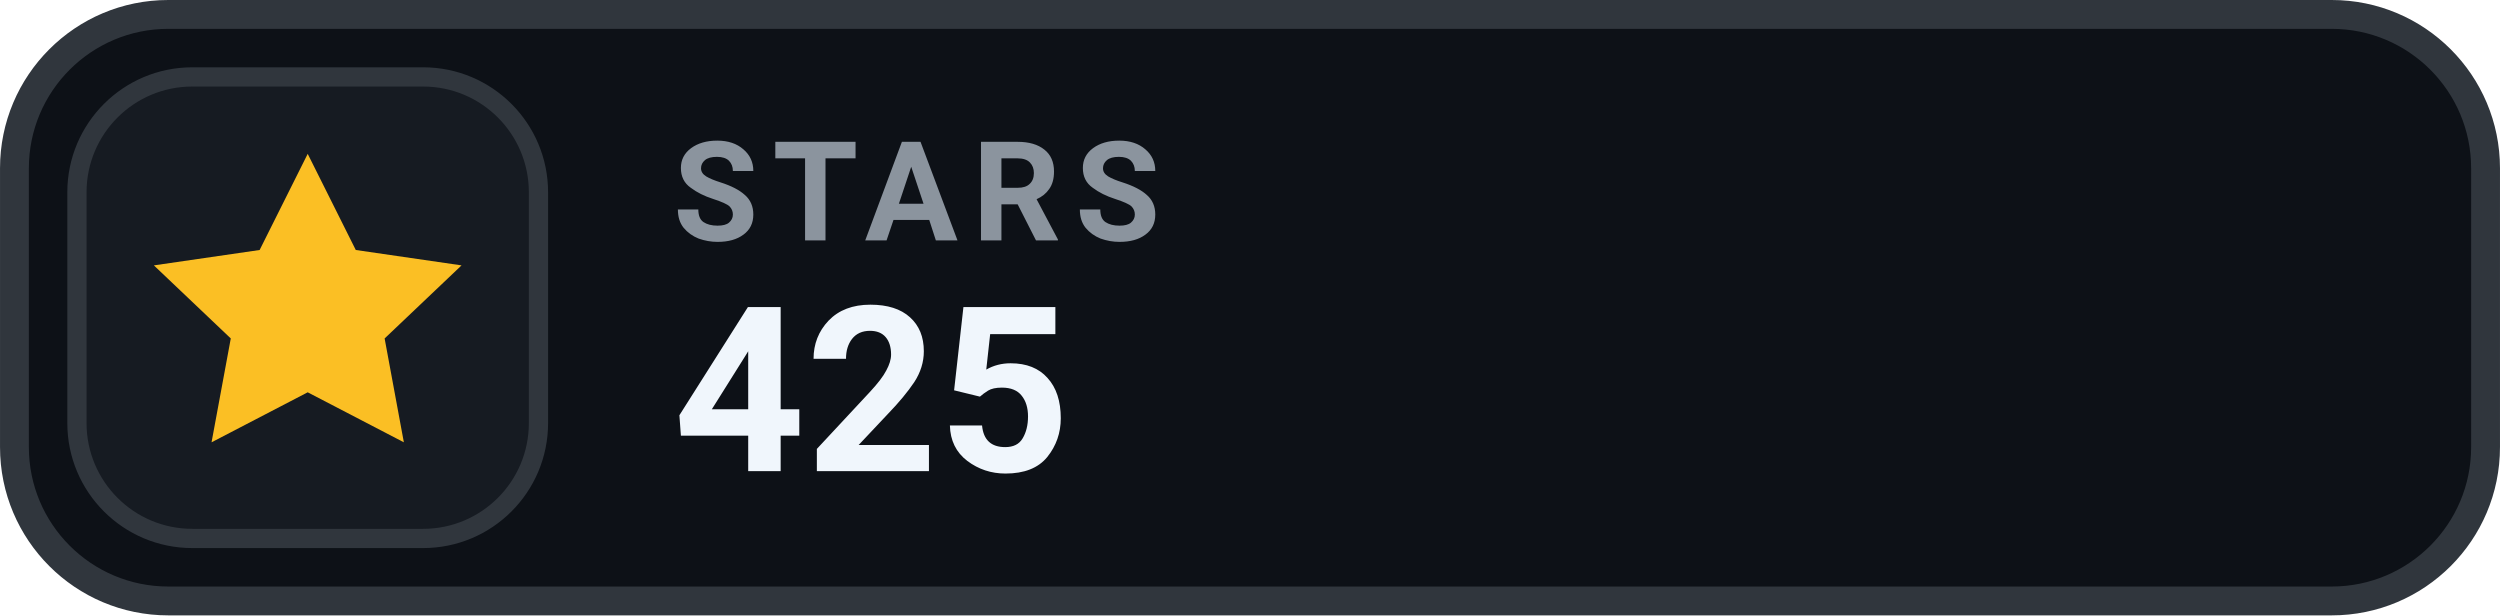
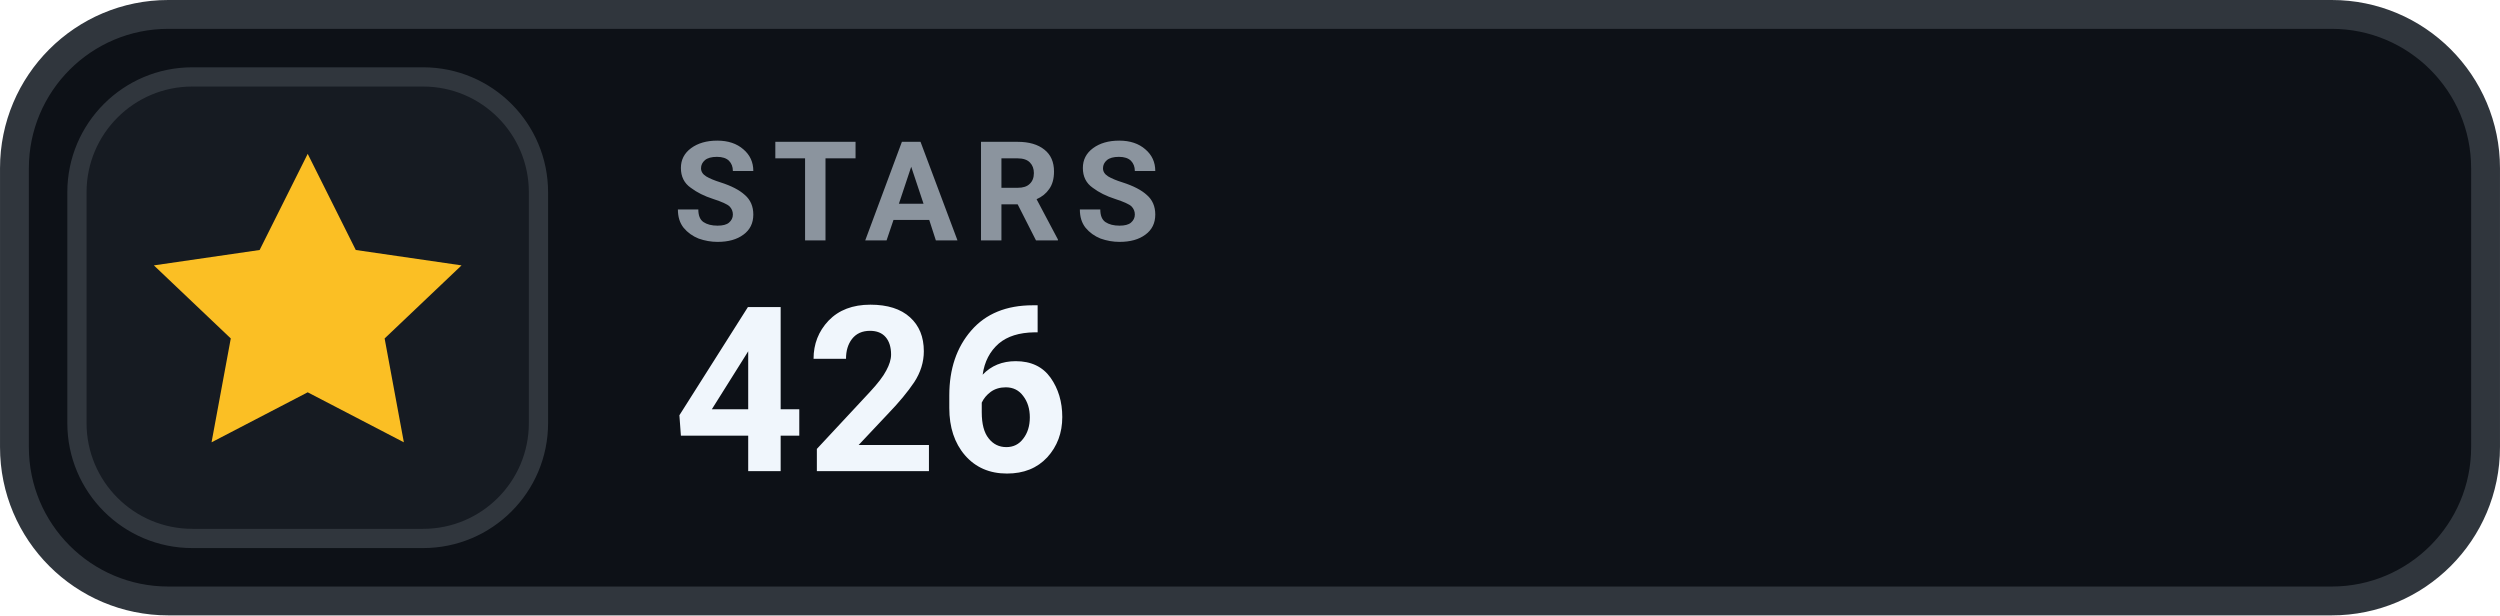
- <svg xmlns="http://www.w3.org/2000/svg" width="126" height="31.015" viewBox="0 0 130 32" role="img" aria-label="STARS 425">
+ <svg xmlns="http://www.w3.org/2000/svg" width="126" height="31.015" viewBox="0 0 130 32" role="img" aria-label="STARS 426">
  <rect x=".75" y=".75" width="128.5" height="30.5" rx="8" fill="#0D1117" stroke="#30363D" stroke-width="1.5" />
  <rect x="4" y="4" width="24" height="24" rx="6" fill="#161B22" stroke="#30363D" stroke-width="1" />
  <g transform="translate(16 16)" style="color:#FBBF24;">
    <path d="M0 -8 l2.5 5 5.5 .8 -4 3.8 1 5.4 -5 -2.6 -5 2.6 1 -5.4 -4 -3.8 5.5 -.8 Z" fill="currentColor" />
  </g>
  <text x="35" y="12.5" fill="#8B949E" font-family="-apple-system,BlinkMacSystemFont,'Segoe UI',Roboto,Helvetica,Arial,sans-serif" font-size="7.2" font-weight="700" letter-spacing=".75">STARS</text>
-   <text x="35" y="24.5" fill="#F0F6FC" font-family="-apple-system,BlinkMacSystemFont,'Segoe UI',Roboto,Helvetica,Arial,sans-serif" font-size="12" font-weight="700">425</text>
+   <text x="35" y="24.5" fill="#F0F6FC" font-family="-apple-system,BlinkMacSystemFont,'Segoe UI',Roboto,Helvetica,Arial,sans-serif" font-size="12" font-weight="700">426</text>
</svg>
